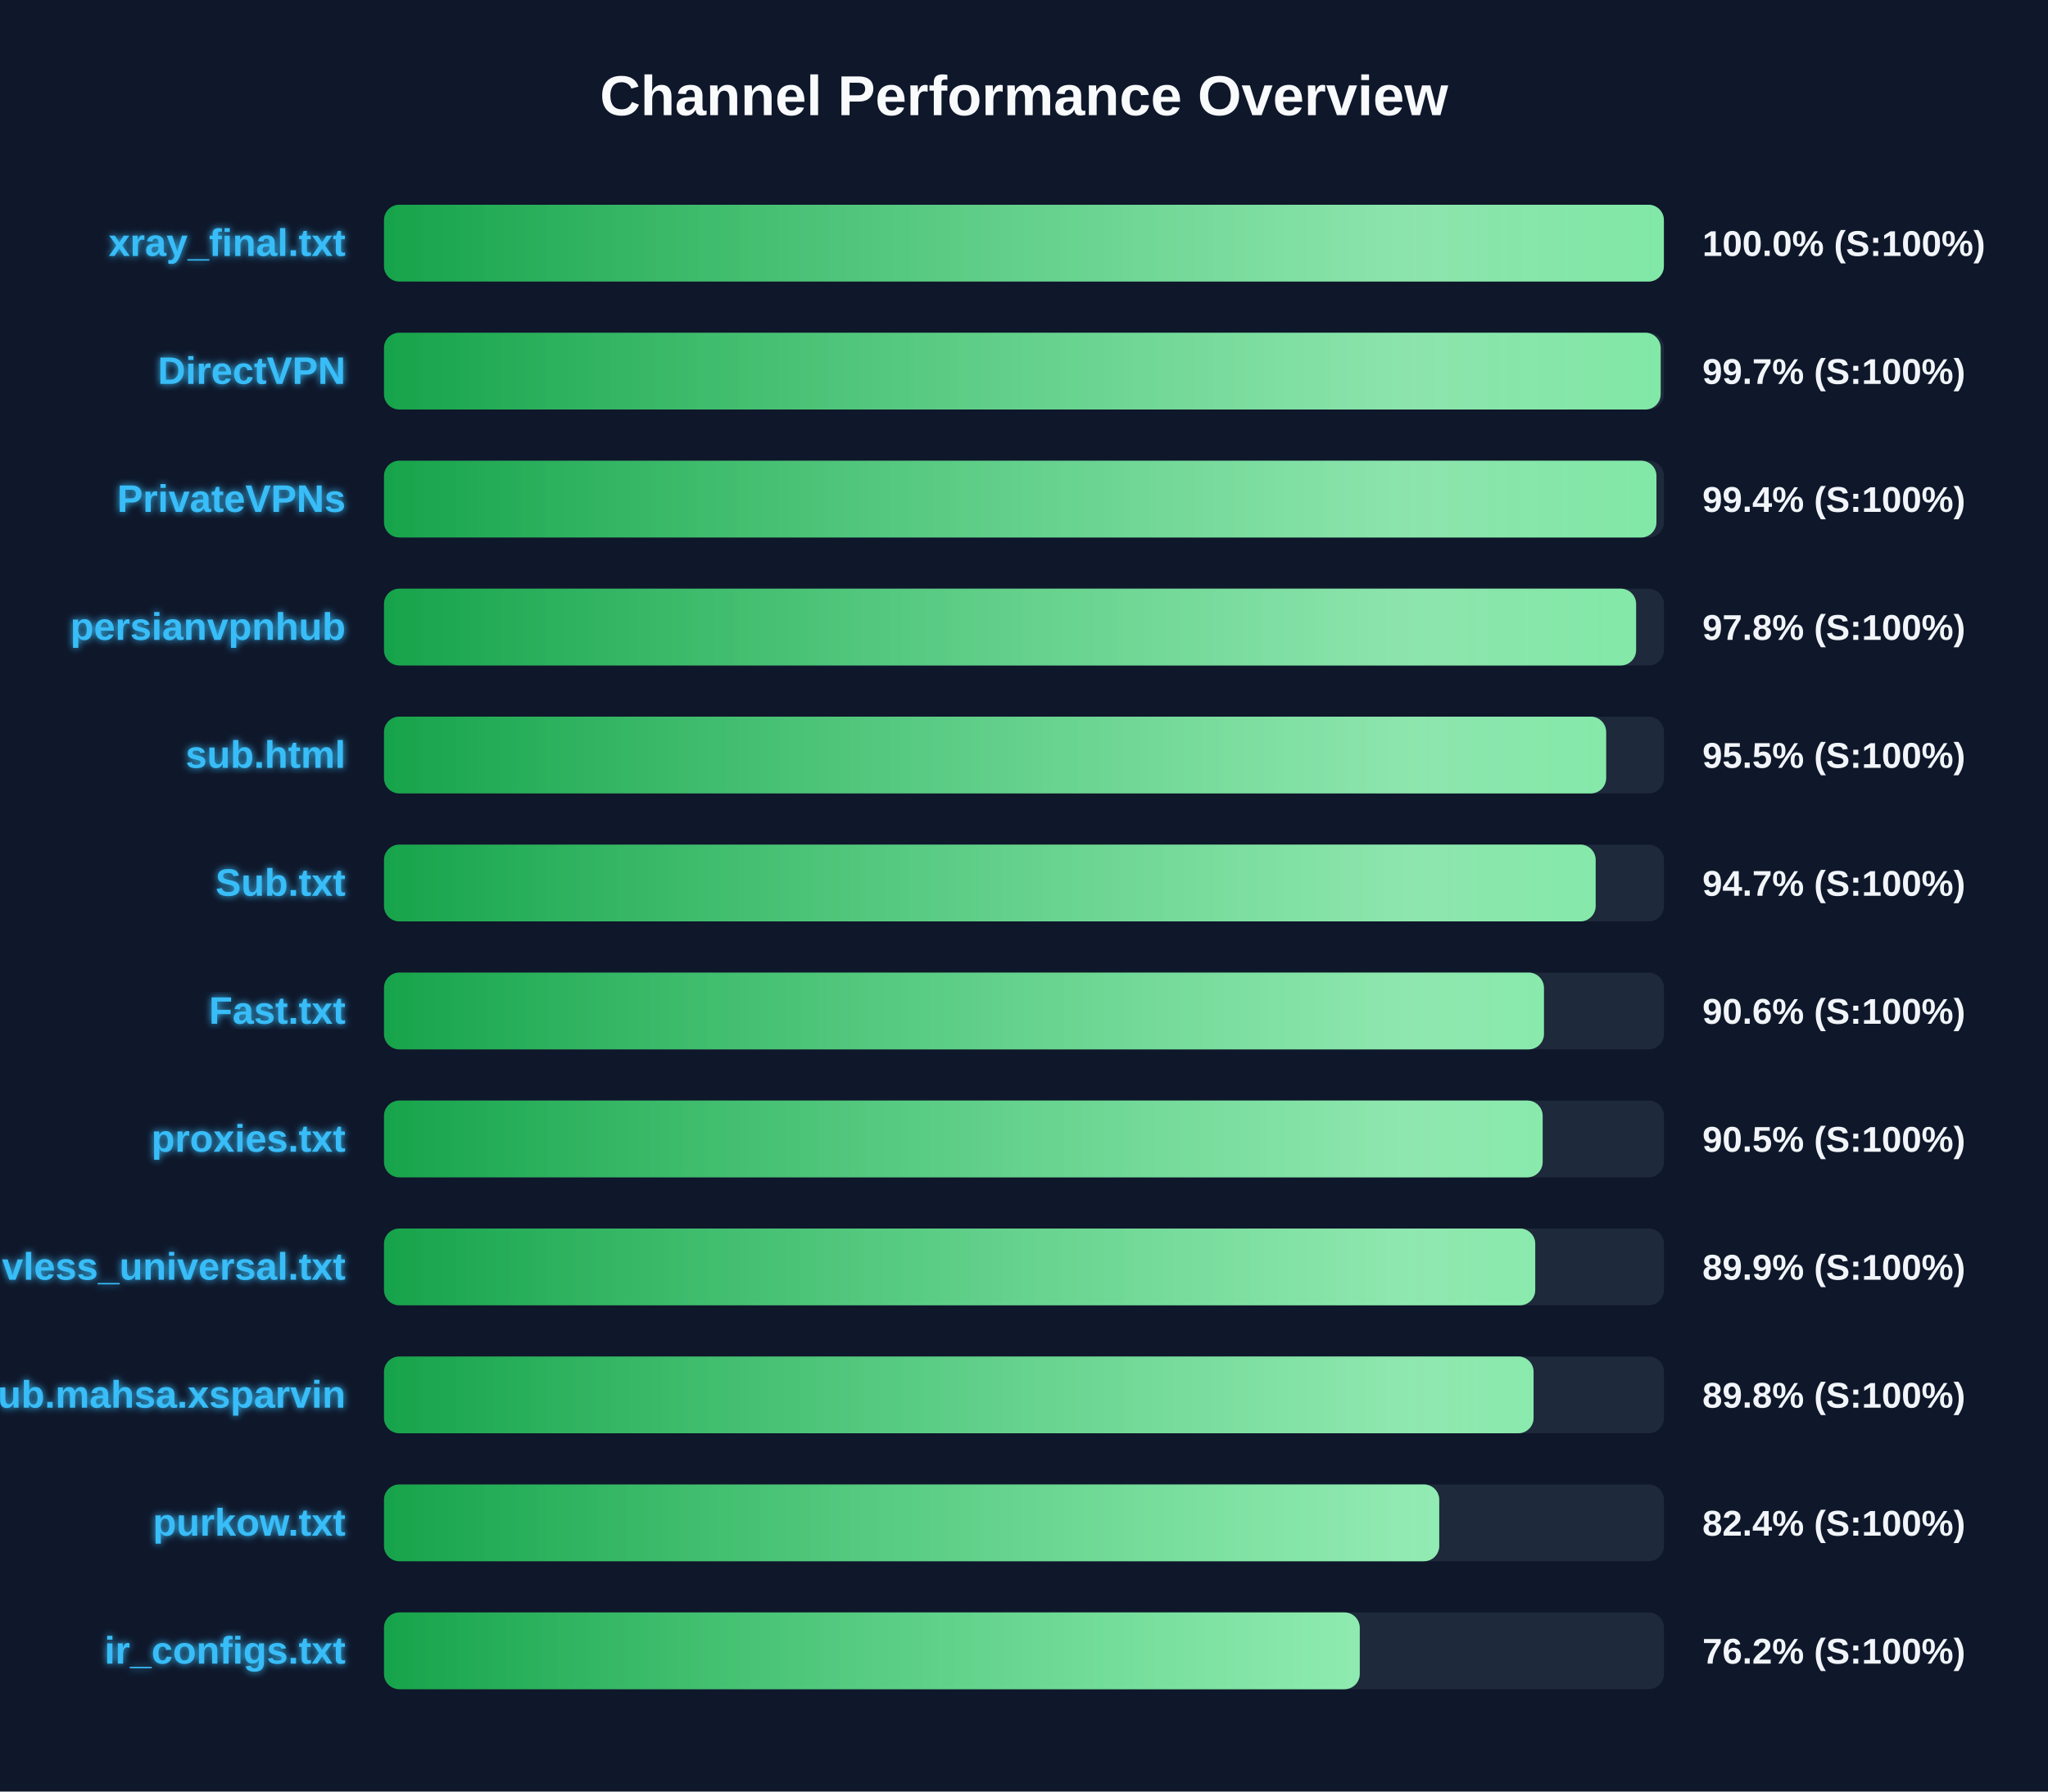
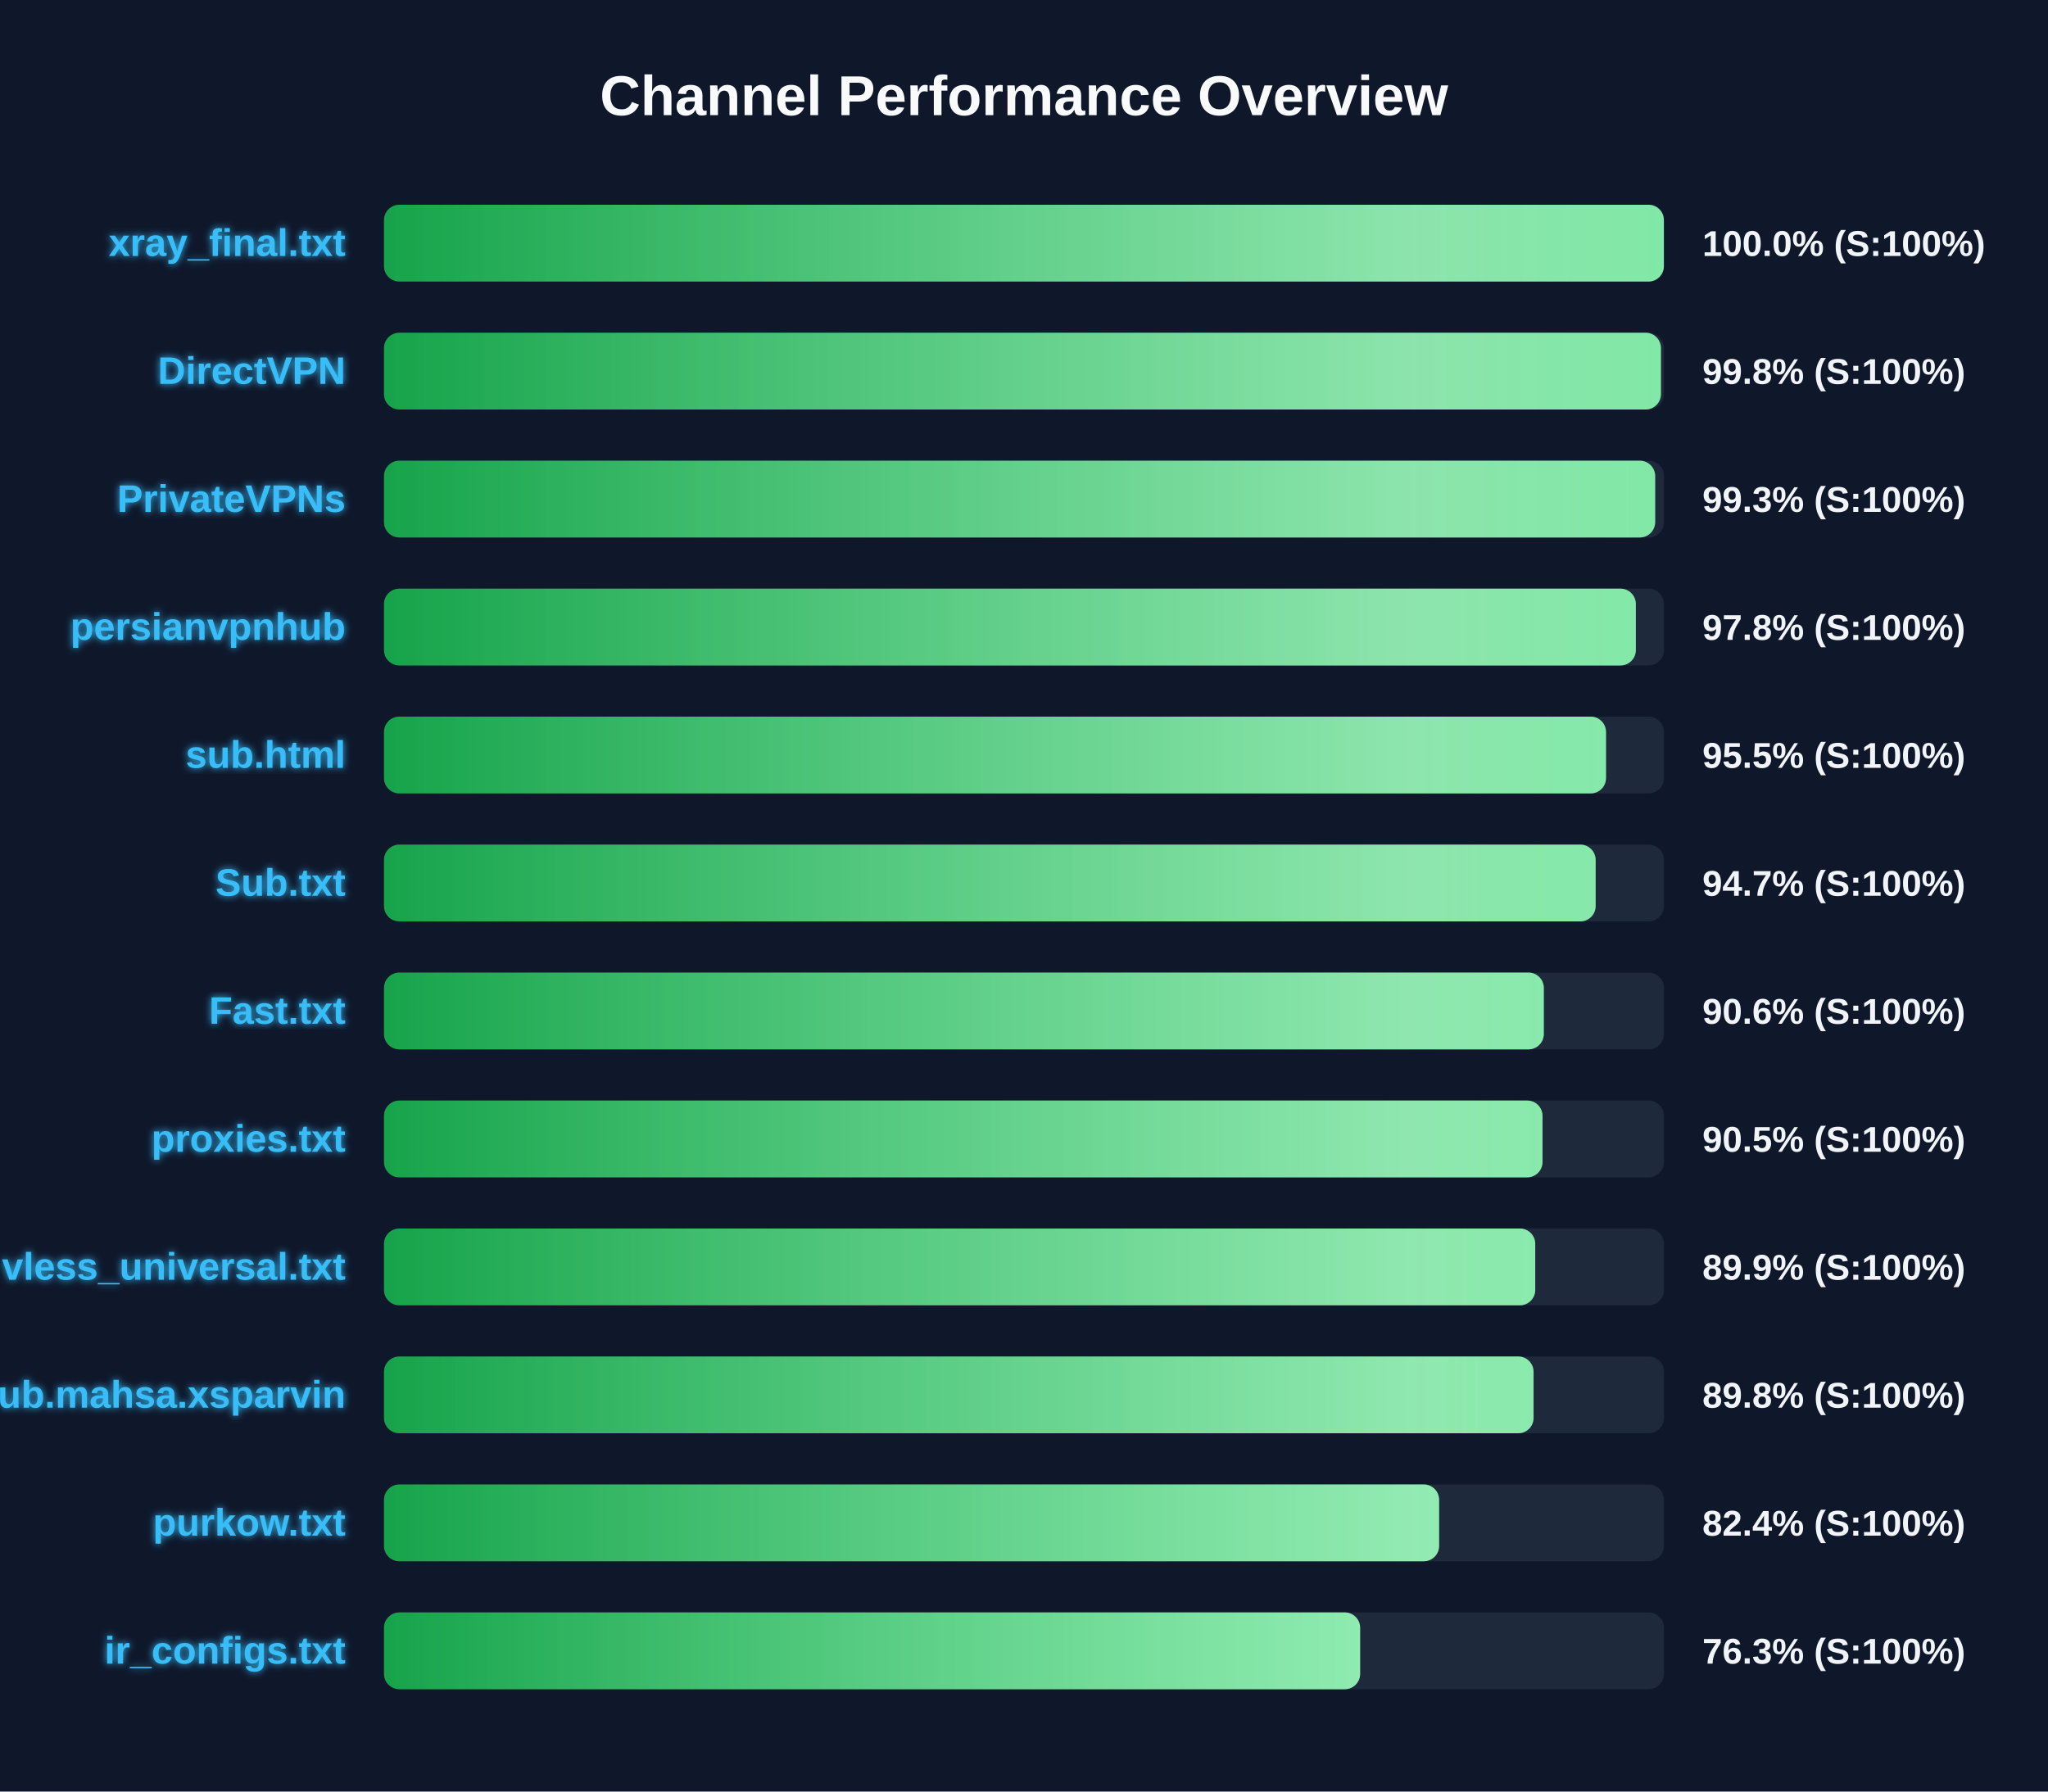
<svg xmlns="http://www.w3.org/2000/svg" width="800" height="700" version="1.1">
  <defs>
    <linearGradient id="grad-green" x1="0%" y1="0%" x2="100%" y2="0%">
      <stop offset="0%" stop-color="#16a34a" />
      <stop offset="100%" stop-color="#4ade80" />
    </linearGradient>
    <linearGradient id="grad-yellow" x1="0%" y1="0%" x2="100%" y2="0%">
      <stop offset="0%" stop-color="#ca8a04" />
      <stop offset="100%" stop-color="#fde047" />
    </linearGradient>
    <linearGradient id="grad-red" x1="0%" y1="0%" x2="100%" y2="0%">
      <stop offset="0%" stop-color="#dc2626" />
      <stop offset="100%" stop-color="#f87171" />
    </linearGradient>
    <linearGradient id="shimmer" x1="0%" y1="0%" x2="100%" y2="0%">
      <stop offset="0%" stop-color="rgba(255,255,255,0)" />
      <stop offset="50%" stop-color="rgba(255,255,255,0.4)" />
      <stop offset="100%" stop-color="rgba(255,255,255,0)" />
    </linearGradient>
    <filter id="glow" x="-20%" y="-20%" width="140%" height="140%">
      <feGaussianBlur stdDeviation="1.5" result="blur" />
      <feComposite in="SourceGraphic" in2="blur" operator="over" />
    </filter>
  </defs>
  <style>
        .bg-rect { fill: #0f172a; }
        .title { font: bold 22px 'Segoe UI', Arial, sans-serif; fill: #f8fafc; }
        .row { font: bold 15px 'Segoe UI', Arial, sans-serif; fill: #38bdf8; filter: url(#glow); }
        .score { font: bold 14px 'Segoe UI', Arial, sans-serif; fill: #f1f5f9; }
        @keyframes shimmer-anim {
            0% { transform: translateX(-100%); }
            100% { transform: translateX(200%); }
        }
        .shimmer-rect {
            animation: shimmer-anim 2.5s infinite linear;
        }
    </style>
  <rect width="100%" height="100%" class="bg-rect" />
  <text x="400" y="45" text-anchor="middle" class="title">Channel Performance Overview</text>
  <rect x="150" y="80" width="500" height="30" fill="#1e293b" rx="6" />
  <clipPath id="clip-0">
    <rect x="150" y="80" width="499.95" height="30" rx="6" />
  </clipPath>
  <rect x="150" y="80" width="499.95" height="30" fill="url(#grad-green)" rx="6" />
  <g clip-path="url(#clip-0)">
    <rect x="150" y="80" width="100%" height="30" fill="url(#shimmer)" class="shimmer-rect" />
  </g>
  <text x="135" y="100" text-anchor="end" class="row">xray_final.txt</text>
  <text x="665" y="100" text-anchor="start" class="score">100.0% (S:100%)</text>
  <rect x="150" y="130" width="500" height="30" fill="#1e293b" rx="6" />
  <clipPath id="clip-1">
-     <rect x="150" y="130" width="498.7" height="30" rx="6" />
+     <rect x="150" y="130" width="498.8" height="30" rx="6" />
  </clipPath>
-   <rect x="150" y="130" width="498.7" height="30" fill="url(#grad-green)" rx="6" />
+   <rect x="150" y="130" width="498.8" height="30" fill="url(#grad-green)" rx="6" />
  <g clip-path="url(#clip-1)">
    <rect x="150" y="130" width="100%" height="30" fill="url(#shimmer)" class="shimmer-rect" />
  </g>
  <text x="135" y="150" text-anchor="end" class="row">DirectVPN</text>
-   <text x="665" y="150" text-anchor="start" class="score">99.7% (S:100%)</text>
+   <text x="665" y="150" text-anchor="start" class="score">99.8% (S:100%)</text>
  <rect x="150" y="180" width="500" height="30" fill="#1e293b" rx="6" />
  <clipPath id="clip-2">
-     <rect x="150" y="180" width="497.05" height="30" rx="6" />
+     <rect x="150" y="180" width="496.55" height="30" rx="6" />
  </clipPath>
-   <rect x="150" y="180" width="497.05" height="30" fill="url(#grad-green)" rx="6" />
+   <rect x="150" y="180" width="496.55" height="30" fill="url(#grad-green)" rx="6" />
  <g clip-path="url(#clip-2)">
    <rect x="150" y="180" width="100%" height="30" fill="url(#shimmer)" class="shimmer-rect" />
  </g>
  <text x="135" y="200" text-anchor="end" class="row">PrivateVPNs</text>
-   <text x="665" y="200" text-anchor="start" class="score">99.4% (S:100%)</text>
+   <text x="665" y="200" text-anchor="start" class="score">99.3% (S:100%)</text>
  <rect x="150" y="230" width="500" height="30" fill="#1e293b" rx="6" />
  <clipPath id="clip-3">
-     <rect x="150" y="230" width="489.1" height="30" rx="6" />
+     <rect x="150" y="230" width="489.0" height="30" rx="6" />
  </clipPath>
-   <rect x="150" y="230" width="489.1" height="30" fill="url(#grad-green)" rx="6" />
+   <rect x="150" y="230" width="489.0" height="30" fill="url(#grad-green)" rx="6" />
  <g clip-path="url(#clip-3)">
    <rect x="150" y="230" width="100%" height="30" fill="url(#shimmer)" class="shimmer-rect" />
  </g>
  <text x="135" y="250" text-anchor="end" class="row">persianvpnhub</text>
  <text x="665" y="250" text-anchor="start" class="score">97.8% (S:100%)</text>
  <rect x="150" y="280" width="500" height="30" fill="#1e293b" rx="6" />
  <clipPath id="clip-4">
-     <rect x="150" y="280" width="477.4" height="30" rx="6" />
+     <rect x="150" y="280" width="477.35" height="30" rx="6" />
  </clipPath>
-   <rect x="150" y="280" width="477.4" height="30" fill="url(#grad-green)" rx="6" />
+   <rect x="150" y="280" width="477.35" height="30" fill="url(#grad-green)" rx="6" />
  <g clip-path="url(#clip-4)">
    <rect x="150" y="280" width="100%" height="30" fill="url(#shimmer)" class="shimmer-rect" />
  </g>
  <text x="135" y="300" text-anchor="end" class="row">sub.html</text>
  <text x="665" y="300" text-anchor="start" class="score">95.5% (S:100%)</text>
  <rect x="150" y="330" width="500" height="30" fill="#1e293b" rx="6" />
  <clipPath id="clip-5">
    <rect x="150" y="330" width="473.3" height="30" rx="6" />
  </clipPath>
  <rect x="150" y="330" width="473.3" height="30" fill="url(#grad-green)" rx="6" />
  <g clip-path="url(#clip-5)">
    <rect x="150" y="330" width="100%" height="30" fill="url(#shimmer)" class="shimmer-rect" />
  </g>
  <text x="135" y="350" text-anchor="end" class="row">Sub.txt</text>
  <text x="665" y="350" text-anchor="start" class="score">94.7% (S:100%)</text>
  <rect x="150" y="380" width="500" height="30" fill="#1e293b" rx="6" />
  <clipPath id="clip-6">
-     <rect x="150" y="380" width="453.1" height="30" rx="6" />
+     <rect x="150" y="380" width="453.05" height="30" rx="6" />
  </clipPath>
-   <rect x="150" y="380" width="453.1" height="30" fill="url(#grad-green)" rx="6" />
+   <rect x="150" y="380" width="453.05" height="30" fill="url(#grad-green)" rx="6" />
  <g clip-path="url(#clip-6)">
    <rect x="150" y="380" width="100%" height="30" fill="url(#shimmer)" class="shimmer-rect" />
  </g>
  <text x="135" y="400" text-anchor="end" class="row">Fast.txt</text>
  <text x="665" y="400" text-anchor="start" class="score">90.6% (S:100%)</text>
  <rect x="150" y="430" width="500" height="30" fill="#1e293b" rx="6" />
  <clipPath id="clip-7">
-     <rect x="150" y="430" width="452.6" height="30" rx="6" />
+     <rect x="150" y="430" width="452.55" height="30" rx="6" />
  </clipPath>
-   <rect x="150" y="430" width="452.6" height="30" fill="url(#grad-green)" rx="6" />
+   <rect x="150" y="430" width="452.55" height="30" fill="url(#grad-green)" rx="6" />
  <g clip-path="url(#clip-7)">
    <rect x="150" y="430" width="100%" height="30" fill="url(#shimmer)" class="shimmer-rect" />
  </g>
  <text x="135" y="450" text-anchor="end" class="row">proxies.txt</text>
  <text x="665" y="450" text-anchor="start" class="score">90.5% (S:100%)</text>
  <rect x="150" y="480" width="500" height="30" fill="#1e293b" rx="6" />
  <clipPath id="clip-8">
    <rect x="150" y="480" width="449.7" height="30" rx="6" />
  </clipPath>
  <rect x="150" y="480" width="449.7" height="30" fill="url(#grad-green)" rx="6" />
  <g clip-path="url(#clip-8)">
    <rect x="150" y="480" width="100%" height="30" fill="url(#shimmer)" class="shimmer-rect" />
  </g>
  <text x="135" y="500" text-anchor="end" class="row">vless_universal.txt</text>
  <text x="665" y="500" text-anchor="start" class="score">89.9% (S:100%)</text>
  <rect x="150" y="530" width="500" height="30" fill="#1e293b" rx="6" />
  <clipPath id="clip-9">
    <rect x="150" y="530" width="449.05" height="30" rx="6" />
  </clipPath>
  <rect x="150" y="530" width="449.05" height="30" fill="url(#grad-green)" rx="6" />
  <g clip-path="url(#clip-9)">
    <rect x="150" y="530" width="100%" height="30" fill="url(#shimmer)" class="shimmer-rect" />
  </g>
  <text x="135" y="550" text-anchor="end" class="row">Sub.mahsa.xsparvin</text>
  <text x="665" y="550" text-anchor="start" class="score">89.8% (S:100%)</text>
  <rect x="150" y="580" width="500" height="30" fill="#1e293b" rx="6" />
  <clipPath id="clip-10">
-     <rect x="150" y="580" width="412.2" height="30" rx="6" />
+     <rect x="150" y="580" width="412.15" height="30" rx="6" />
  </clipPath>
-   <rect x="150" y="580" width="412.2" height="30" fill="url(#grad-green)" rx="6" />
+   <rect x="150" y="580" width="412.15" height="30" fill="url(#grad-green)" rx="6" />
  <g clip-path="url(#clip-10)">
    <rect x="150" y="580" width="100%" height="30" fill="url(#shimmer)" class="shimmer-rect" />
  </g>
  <text x="135" y="600" text-anchor="end" class="row">purkow.txt</text>
  <text x="665" y="600" text-anchor="start" class="score">82.4% (S:100%)</text>
  <rect x="150" y="630" width="500" height="30" fill="#1e293b" rx="6" />
  <clipPath id="clip-11">
-     <rect x="150" y="630" width="381.15" height="30" rx="6" />
+     <rect x="150" y="630" width="381.3" height="30" rx="6" />
  </clipPath>
-   <rect x="150" y="630" width="381.15" height="30" fill="url(#grad-green)" rx="6" />
+   <rect x="150" y="630" width="381.3" height="30" fill="url(#grad-green)" rx="6" />
  <g clip-path="url(#clip-11)">
    <rect x="150" y="630" width="100%" height="30" fill="url(#shimmer)" class="shimmer-rect" />
  </g>
  <text x="135" y="650" text-anchor="end" class="row">ir_configs.txt</text>
-   <text x="665" y="650" text-anchor="start" class="score">76.2% (S:100%)</text>
+   <text x="665" y="650" text-anchor="start" class="score">76.3% (S:100%)</text>
</svg>
